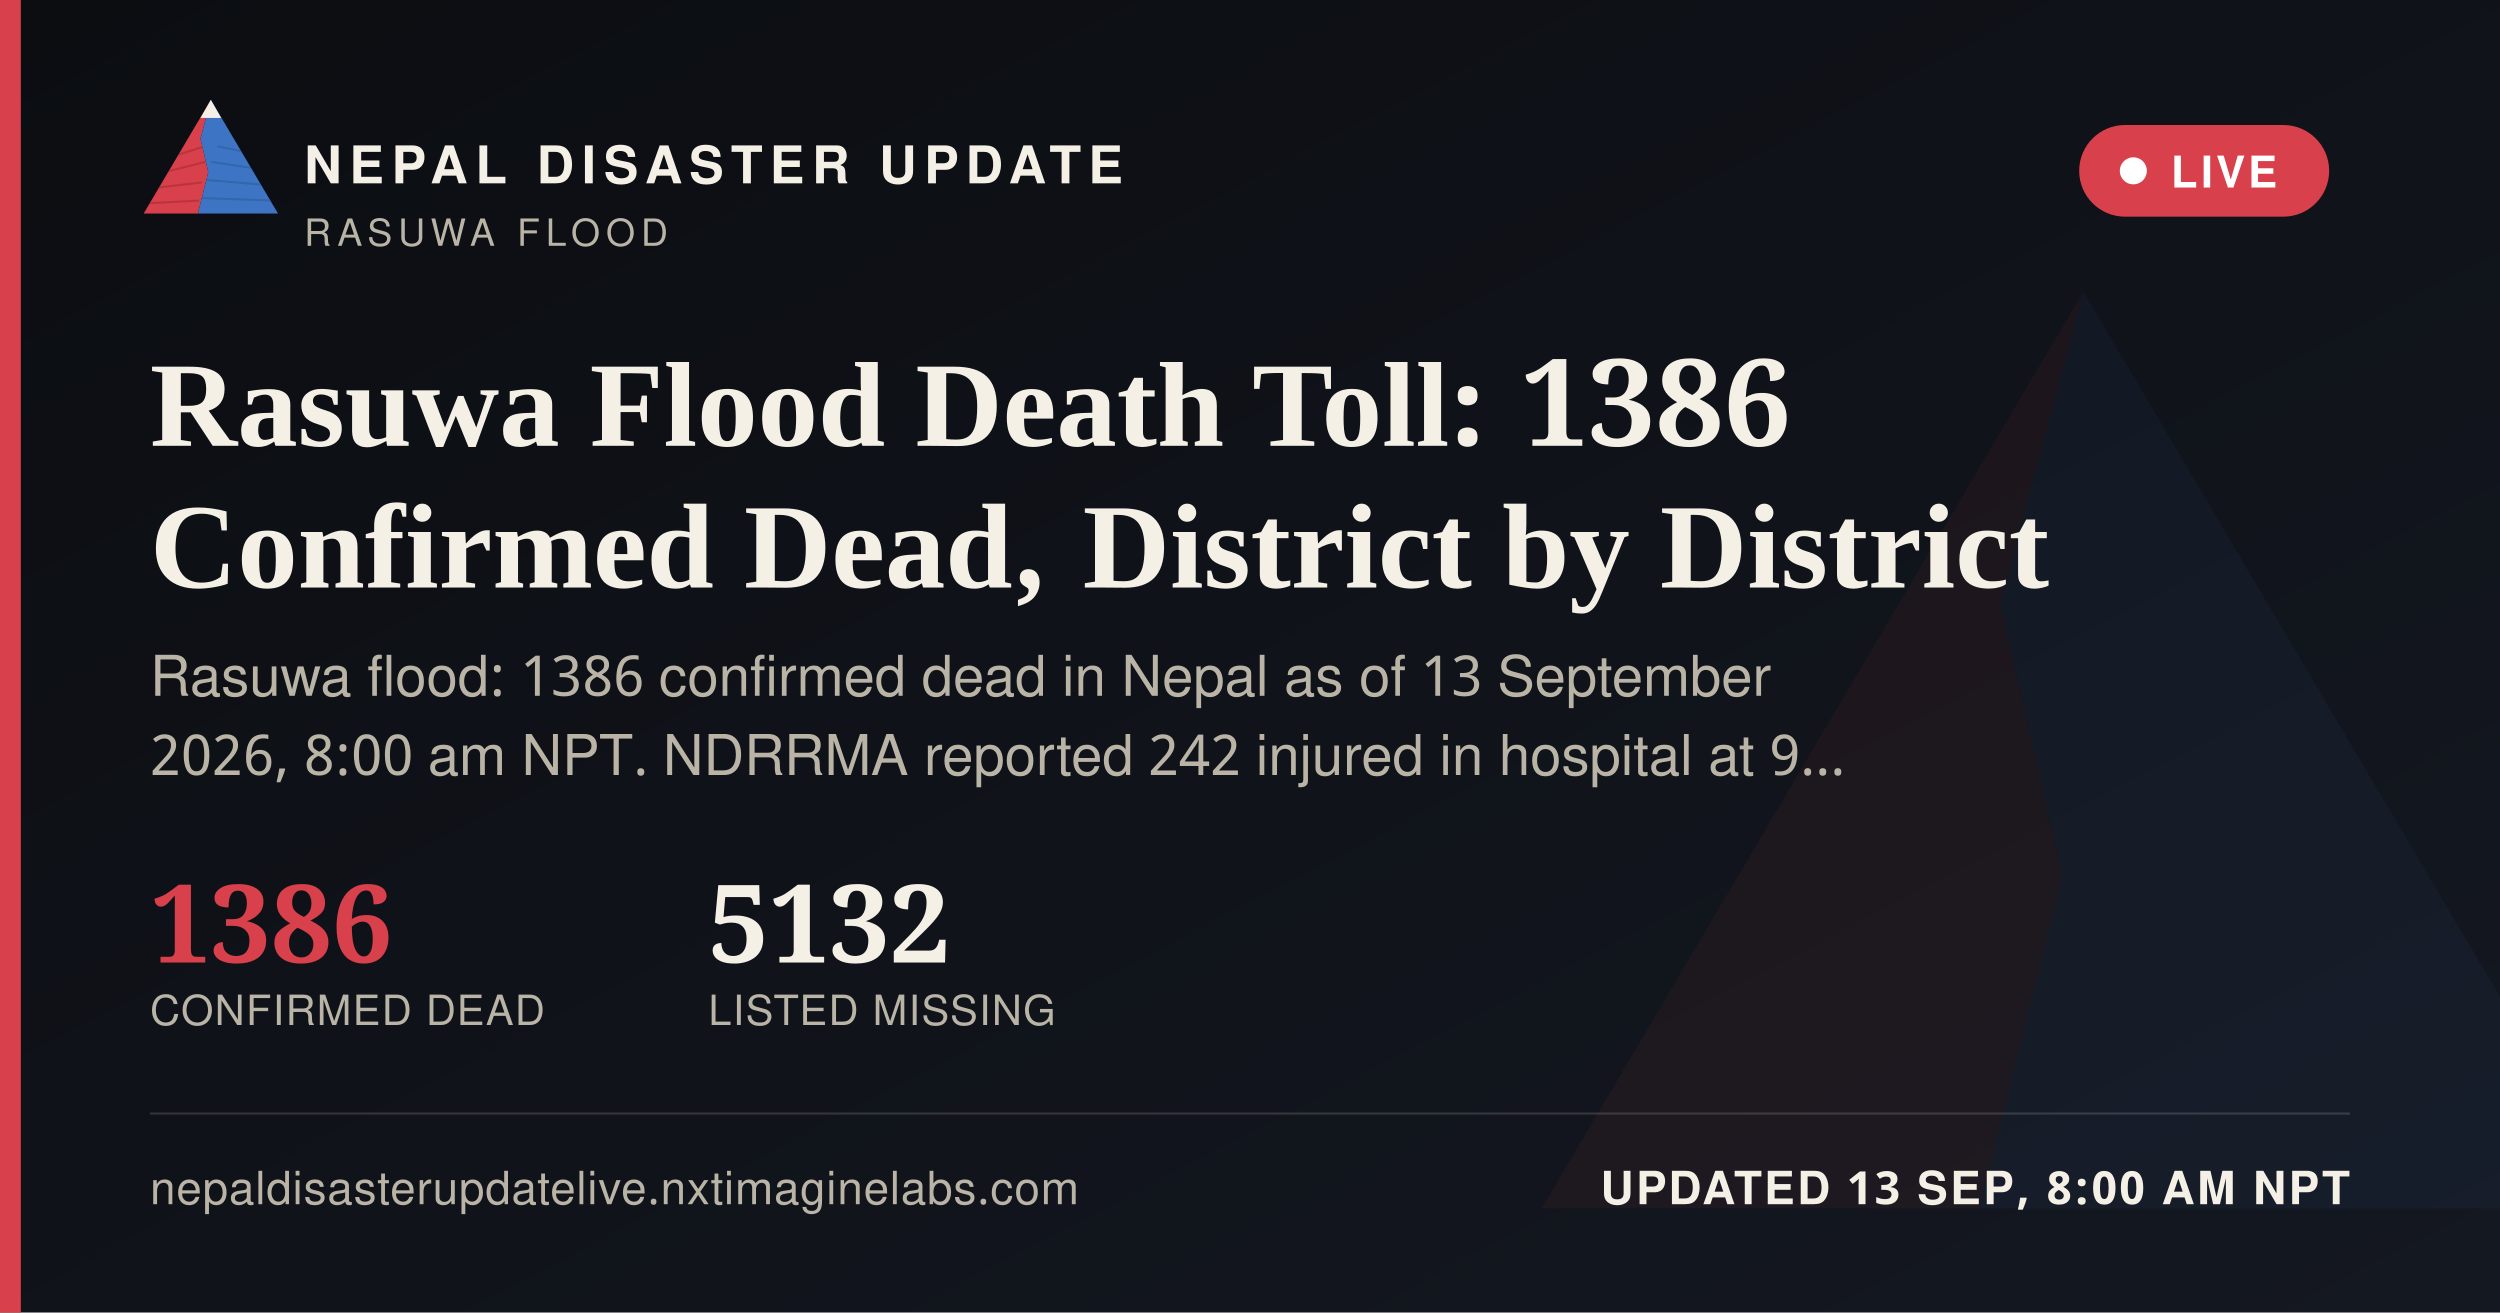
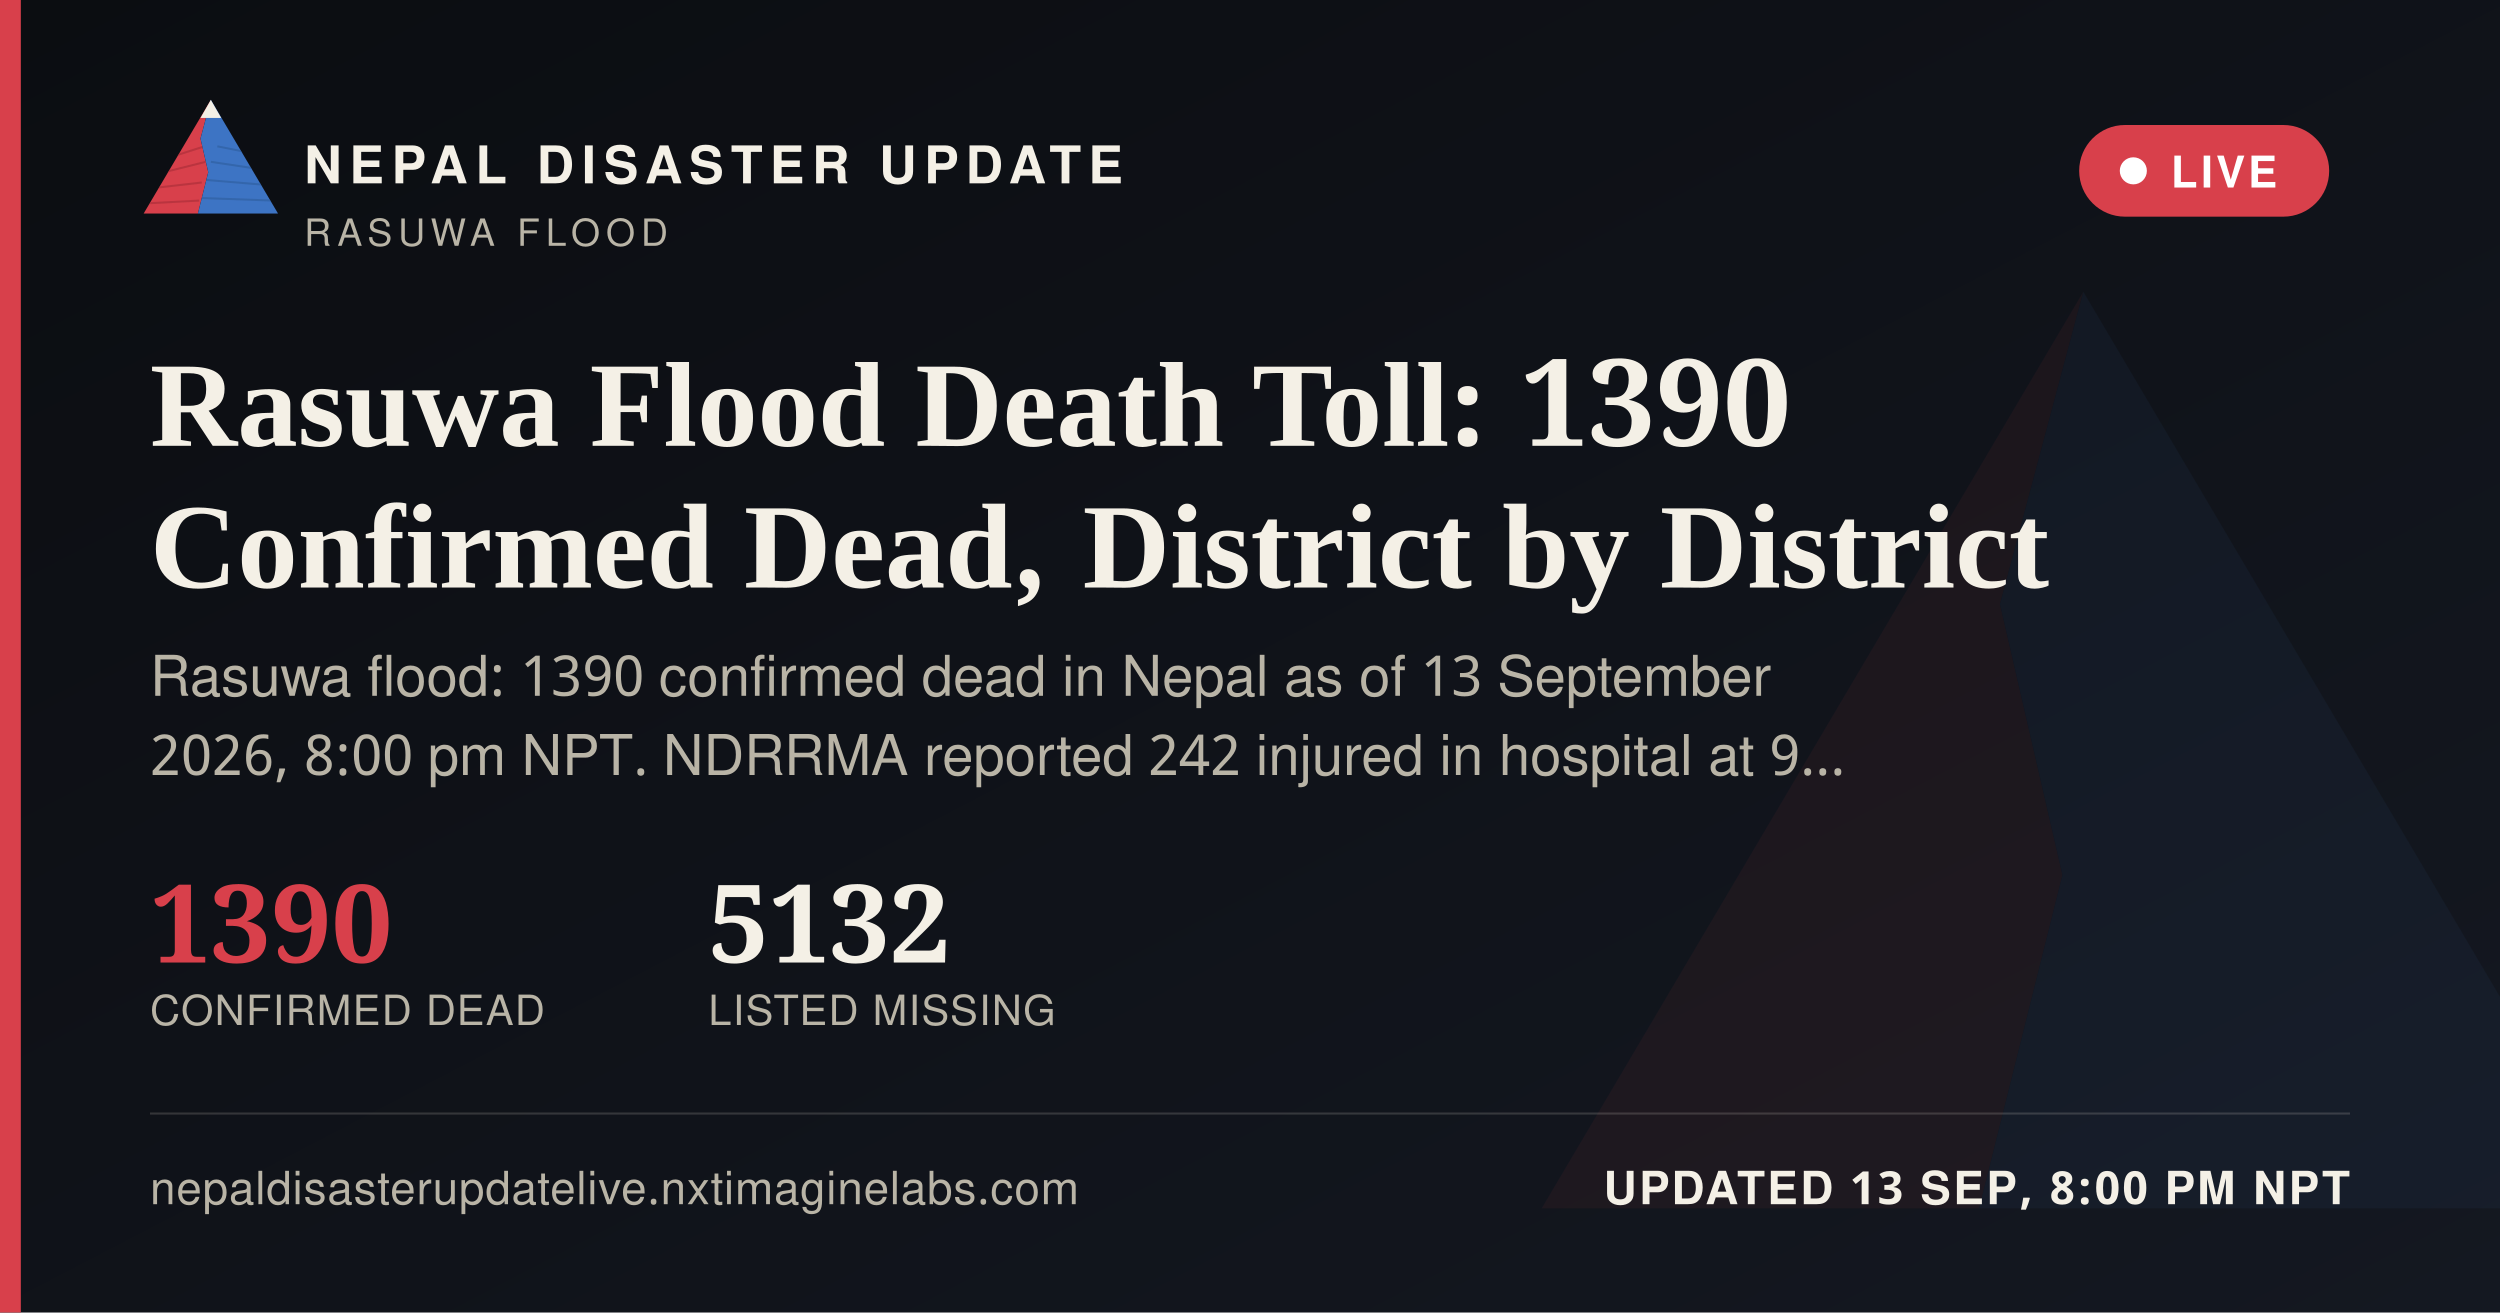
<svg xmlns="http://www.w3.org/2000/svg" width="1200" height="630" viewBox="0 0 1200 630">
  <defs>
    <linearGradient id="ogbg" x1="0" y1="0" x2="1" y2="1">
      <stop offset="0" stop-color="#0B0D11" />
      <stop offset="1" stop-color="#141821" />
    </linearGradient>
  </defs>
  <rect width="1200" height="630" fill="url(#ogbg)" />
  <g transform="translate(700,60) scale(5)" opacity="0.06">
    <polygon points="60,16 52,46 58,72 50,104 8,104" fill="#D8404B" />
    <polygon points="60,16 112,104 50,104 58,72 52,46" fill="#3D74C4" />
  </g>
  <rect x="0" y="0" width="10" height="630" fill="#D8404B" />
  <g transform="translate(64,38) scale(0.62)">
    <g>
      <defs>
        <clipPath id="ogLc">
          <polygon points="60,16 52,46 58,72 50,104 8,104" />
        </clipPath>
        <clipPath id="ogRc">
          <polygon points="60,16 112,104 50,104 58,72 52,46" />
        </clipPath>
      </defs>
      <polygon points="60,16 52,46 58,72 50,104 8,104" fill="#D8404B" />
      <g clip-path="url(#ogLc)" stroke="#A32A34" stroke-width="1.6" fill="none" opacity="0.55">
        <path d="M30,60 L55,52" />
        <path d="M24,72 L56,64" />
        <path d="M18,84 L53,80" />
        <path d="M13,96 L51,94" />
      </g>
      <polygon points="60,16 112,104 50,104 58,72 52,46" fill="#3D74C4" />
      <g clip-path="url(#ogRc)" stroke="#2A5793" stroke-width="1.6" fill="none" opacity="0.5">
        <path d="M65,52 L95,58" />
        <path d="M60,64 L100,70" />
        <path d="M56,78 L104,82" />
        <path d="M52,92 L108,94" />
      </g>
      <polygon points="60,16 52,30 68,30" fill="#F4F0E6" />
    </g>
  </g>
  <text x="146" y="88" font-family="'Public Sans', 'Noto Sans Devanagari', 'Helvetica Neue', Helvetica, Arial, sans-serif" font-size="25" font-weight="800" letter-spacing="3.6" fill="#F4F0E6">NEPAL DISASTER UPDATE</text>
  <text x="146" y="118" font-family="'Public Sans', 'Noto Sans Devanagari', 'Helvetica Neue', Helvetica, Arial, sans-serif" font-size="18" letter-spacing="2.8" fill="#B9B4A6">RASUWA FLOOD</text>
  <g>
    <rect x="998" y="60" width="120" height="44" rx="22" fill="#D8404B" stroke="none" />
    <circle cx="1024" cy="82" r="6.5" fill="#FFFFFF" />
    <text x="1042" y="90" font-family="'Public Sans', 'Noto Sans Devanagari', 'Helvetica Neue', Helvetica, Arial, sans-serif" font-size="21" font-weight="700" letter-spacing="1.6" fill="#FFFFFF">LIVE</text>
  </g>
-   <text x="72" y="214" font-family="Newsreader, 'Noto Serif Devanagari', Georgia, 'Times New Roman', serif" font-size="58" font-weight="600" fill="#F4F0E6">Rasuwa Flood Death Toll: 1386</text>
+   <text x="72" y="214" font-family="Newsreader, 'Noto Serif Devanagari', Georgia, 'Times New Roman', serif" font-size="58" font-weight="600" fill="#F4F0E6">Rasuwa Flood Death Toll: 1390</text>
  <text x="72" y="282" font-family="Newsreader, 'Noto Serif Devanagari', Georgia, 'Times New Roman', serif" font-size="58" font-weight="600" fill="#F4F0E6">Confirmed Dead, District by District</text>
-   <text x="72" y="334" font-family="'Public Sans', 'Noto Sans Devanagari', 'Helvetica Neue', Helvetica, Arial, sans-serif" font-size="27" fill="#B9B4A6">Rasuwa flood: 1386 confirmed dead in Nepal as of 13 September</text>
-   <text x="72" y="372" font-family="'Public Sans', 'Noto Sans Devanagari', 'Helvetica Neue', Helvetica, Arial, sans-serif" font-size="27" fill="#B9B4A6">2026, 8:00 am NPT. NDRRMA reported 242 injured in hospital at 9…</text>
+   <text x="72" y="334" font-family="'Public Sans', 'Noto Sans Devanagari', 'Helvetica Neue', Helvetica, Arial, sans-serif" font-size="27" fill="#B9B4A6">Rasuwa flood: 1390 confirmed dead in Nepal as of 13 September</text>
+   <text x="72" y="372" font-family="'Public Sans', 'Noto Sans Devanagari', 'Helvetica Neue', Helvetica, Arial, sans-serif" font-size="27" fill="#B9B4A6">2026, 8:00 pm NPT. NDRRMA reported 242 injured in hospital at 9…</text>
  <g transform="translate(72,462)">
-     <text x="0" y="0" font-family="Newsreader, 'Noto Serif Devanagari', Georgia, 'Times New Roman', serif" font-size="52" font-weight="600" fill="#D8404B">1386</text>
+     <text x="0" y="0" font-family="Newsreader, 'Noto Serif Devanagari', Georgia, 'Times New Roman', serif" font-size="52" font-weight="600" fill="#D8404B">1390</text>
    <text x="0" y="30" font-family="'Public Sans', 'Noto Sans Devanagari', 'Helvetica Neue', Helvetica, Arial, sans-serif" font-size="20" letter-spacing="0.6" fill="#B9B4A6">CONFIRMED DEAD</text>
    <text x="268" y="0" font-family="Newsreader, 'Noto Serif Devanagari', Georgia, 'Times New Roman', serif" font-size="52" font-weight="600" fill="#F4F0E6">5132</text>
    <text x="268" y="30" font-family="'Public Sans', 'Noto Sans Devanagari', 'Helvetica Neue', Helvetica, Arial, sans-serif" font-size="20" letter-spacing="0.6" fill="#B9B4A6">LISTED MISSING</text>
  </g>
  <rect x="72" y="534" width="1056" height="1" fill="rgba(244,240,230,0.16)" />
  <text x="72" y="578" font-family="'Public Sans', 'Noto Sans Devanagari', 'Helvetica Neue', Helvetica, Arial, sans-serif" font-size="22" fill="#B9B4A6" letter-spacing="0.4">nepaldisasterupdatelive.nxtimaginelabs.com</text>
-   <text x="1128" y="578" text-anchor="end" font-family="'Public Sans', 'Noto Sans Devanagari', 'Helvetica Neue', Helvetica, Arial, sans-serif" font-size="22" font-weight="700" letter-spacing="1.2" fill="#F4F0E6">UPDATED 13 SEP, 8:00 AM NPT</text>
+   <text x="1128" y="578" text-anchor="end" font-family="'Public Sans', 'Noto Sans Devanagari', 'Helvetica Neue', Helvetica, Arial, sans-serif" font-size="22" font-weight="700" letter-spacing="1.2" fill="#F4F0E6">UPDATED 13 SEP, 8:00 PM NPT</text>
</svg>
